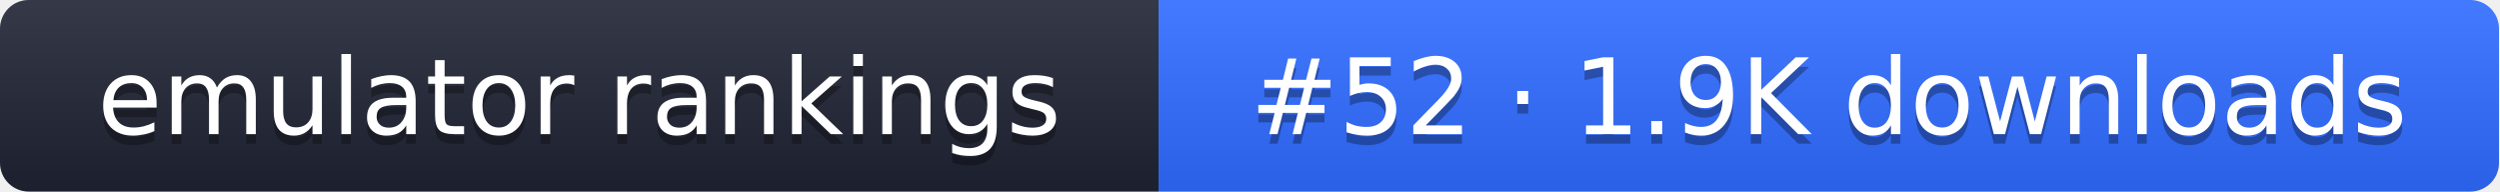
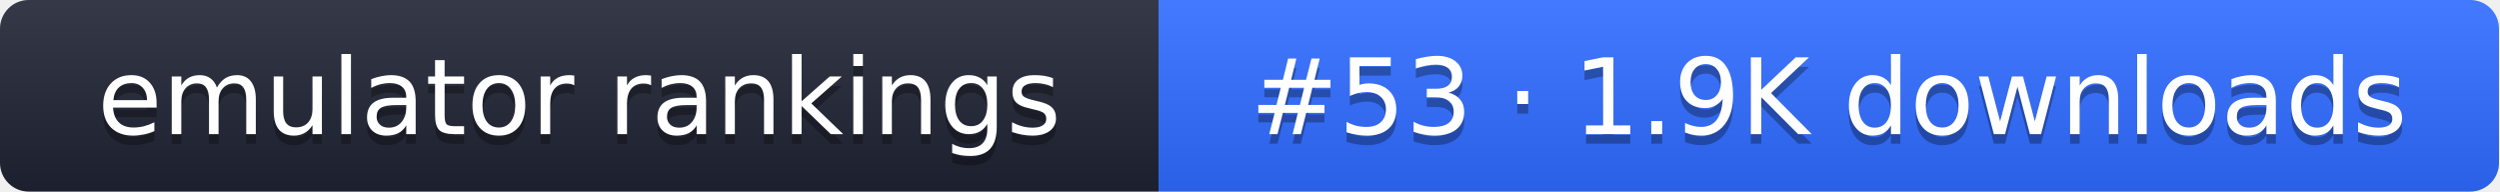
- <svg xmlns="http://www.w3.org/2000/svg" width="261" height="20" role="img" aria-label="emulator rankings: #52 · 1.9K downloads">
+ <svg xmlns="http://www.w3.org/2000/svg" width="261" height="20" role="img" aria-label="emulator rankings: #53 · 1.9K downloads">
  <linearGradient id="g" x2="0" y2="100%">
    <stop offset="0" stop-color="#fff" stop-opacity=".1" />
    <stop offset="1" stop-opacity=".1" />
  </linearGradient>
  <clipPath id="r">
    <rect width="261" height="20" rx="3" fill="#fff" />
  </clipPath>
  <g clip-path="url(#r)">
    <rect width="121" height="20" fill="#1f2433" />
    <rect x="121" width="140" height="20" fill="#2f6bff" />
    <rect width="261" height="20" fill="url(#g)" />
  </g>
  <g fill="#fff" text-anchor="middle" font-family="Verdana,DejaVu Sans,sans-serif" font-size="11">
    <text x="60.5" y="15" fill="#010101" fill-opacity=".3">emulator rankings</text>
    <text x="60.5" y="14">emulator rankings</text>
-     <text x="191" y="15" fill="#010101" fill-opacity=".3">#52 · 1.9K downloads</text>
-     <text x="191" y="14">#52 · 1.9K downloads</text>
+     <text x="191" y="15" fill="#010101" fill-opacity=".3">#53 · 1.9K downloads</text>
+     <text x="191" y="14">#53 · 1.9K downloads</text>
  </g>
</svg>
